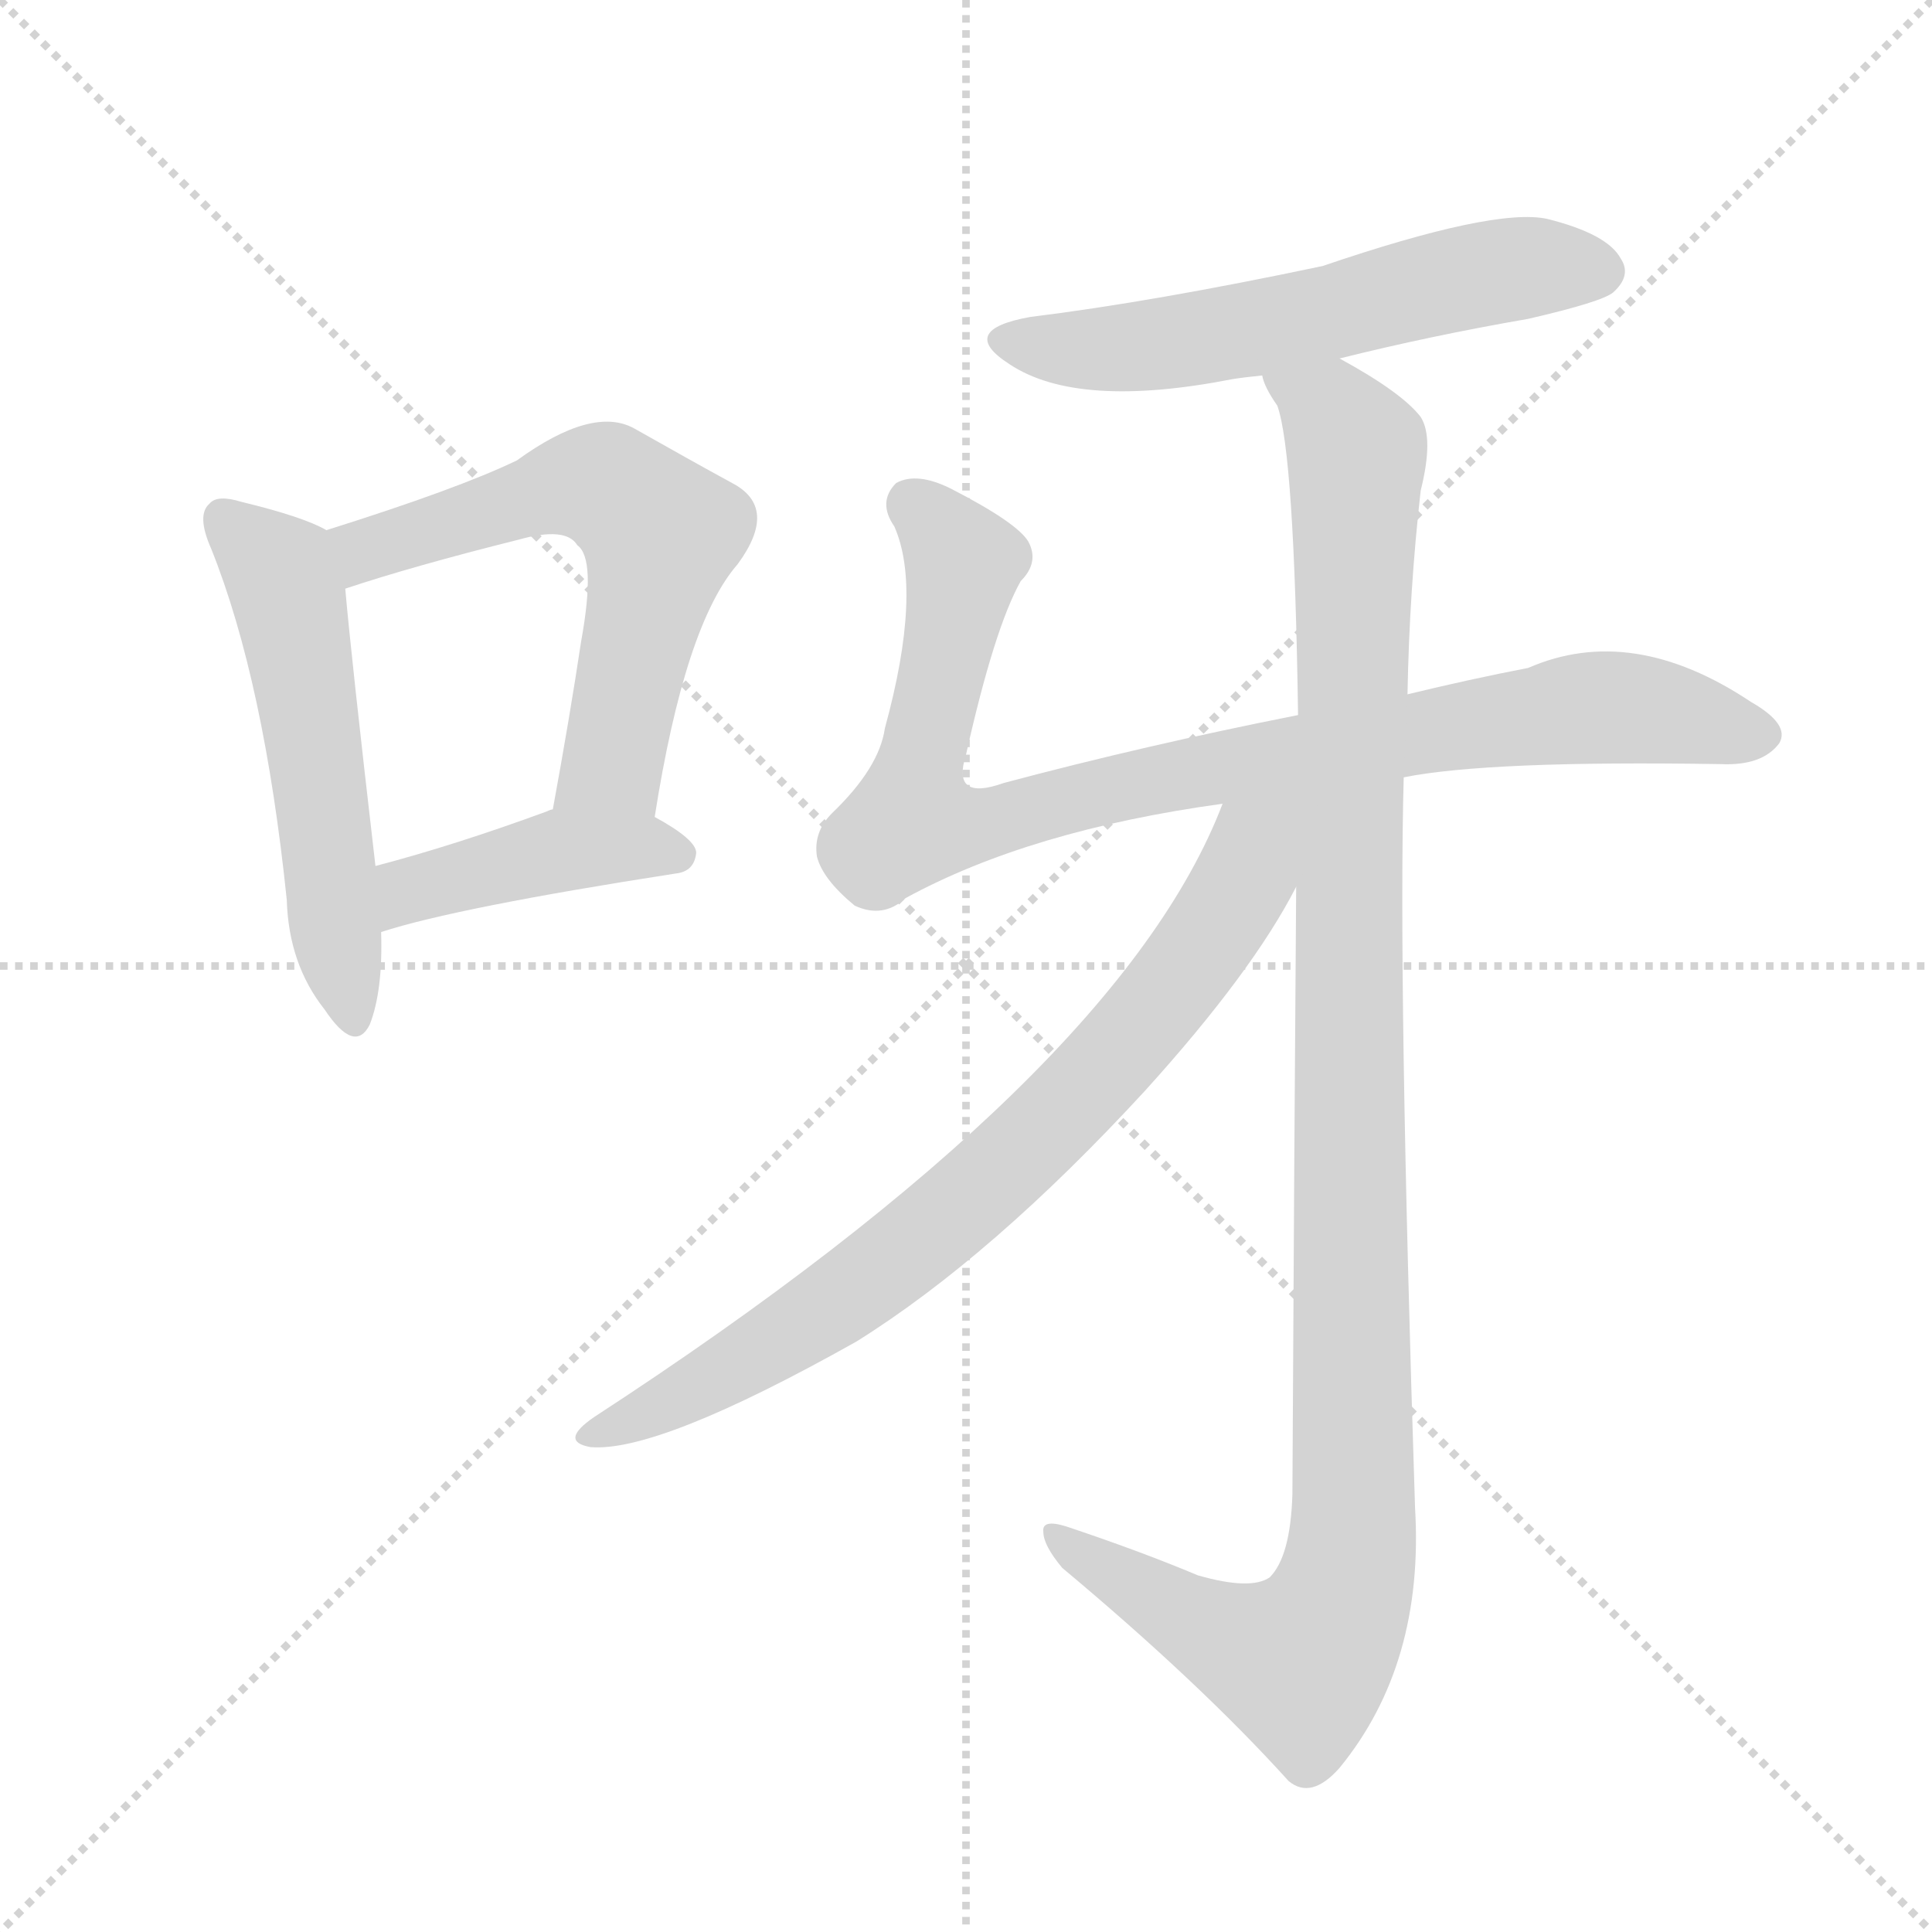
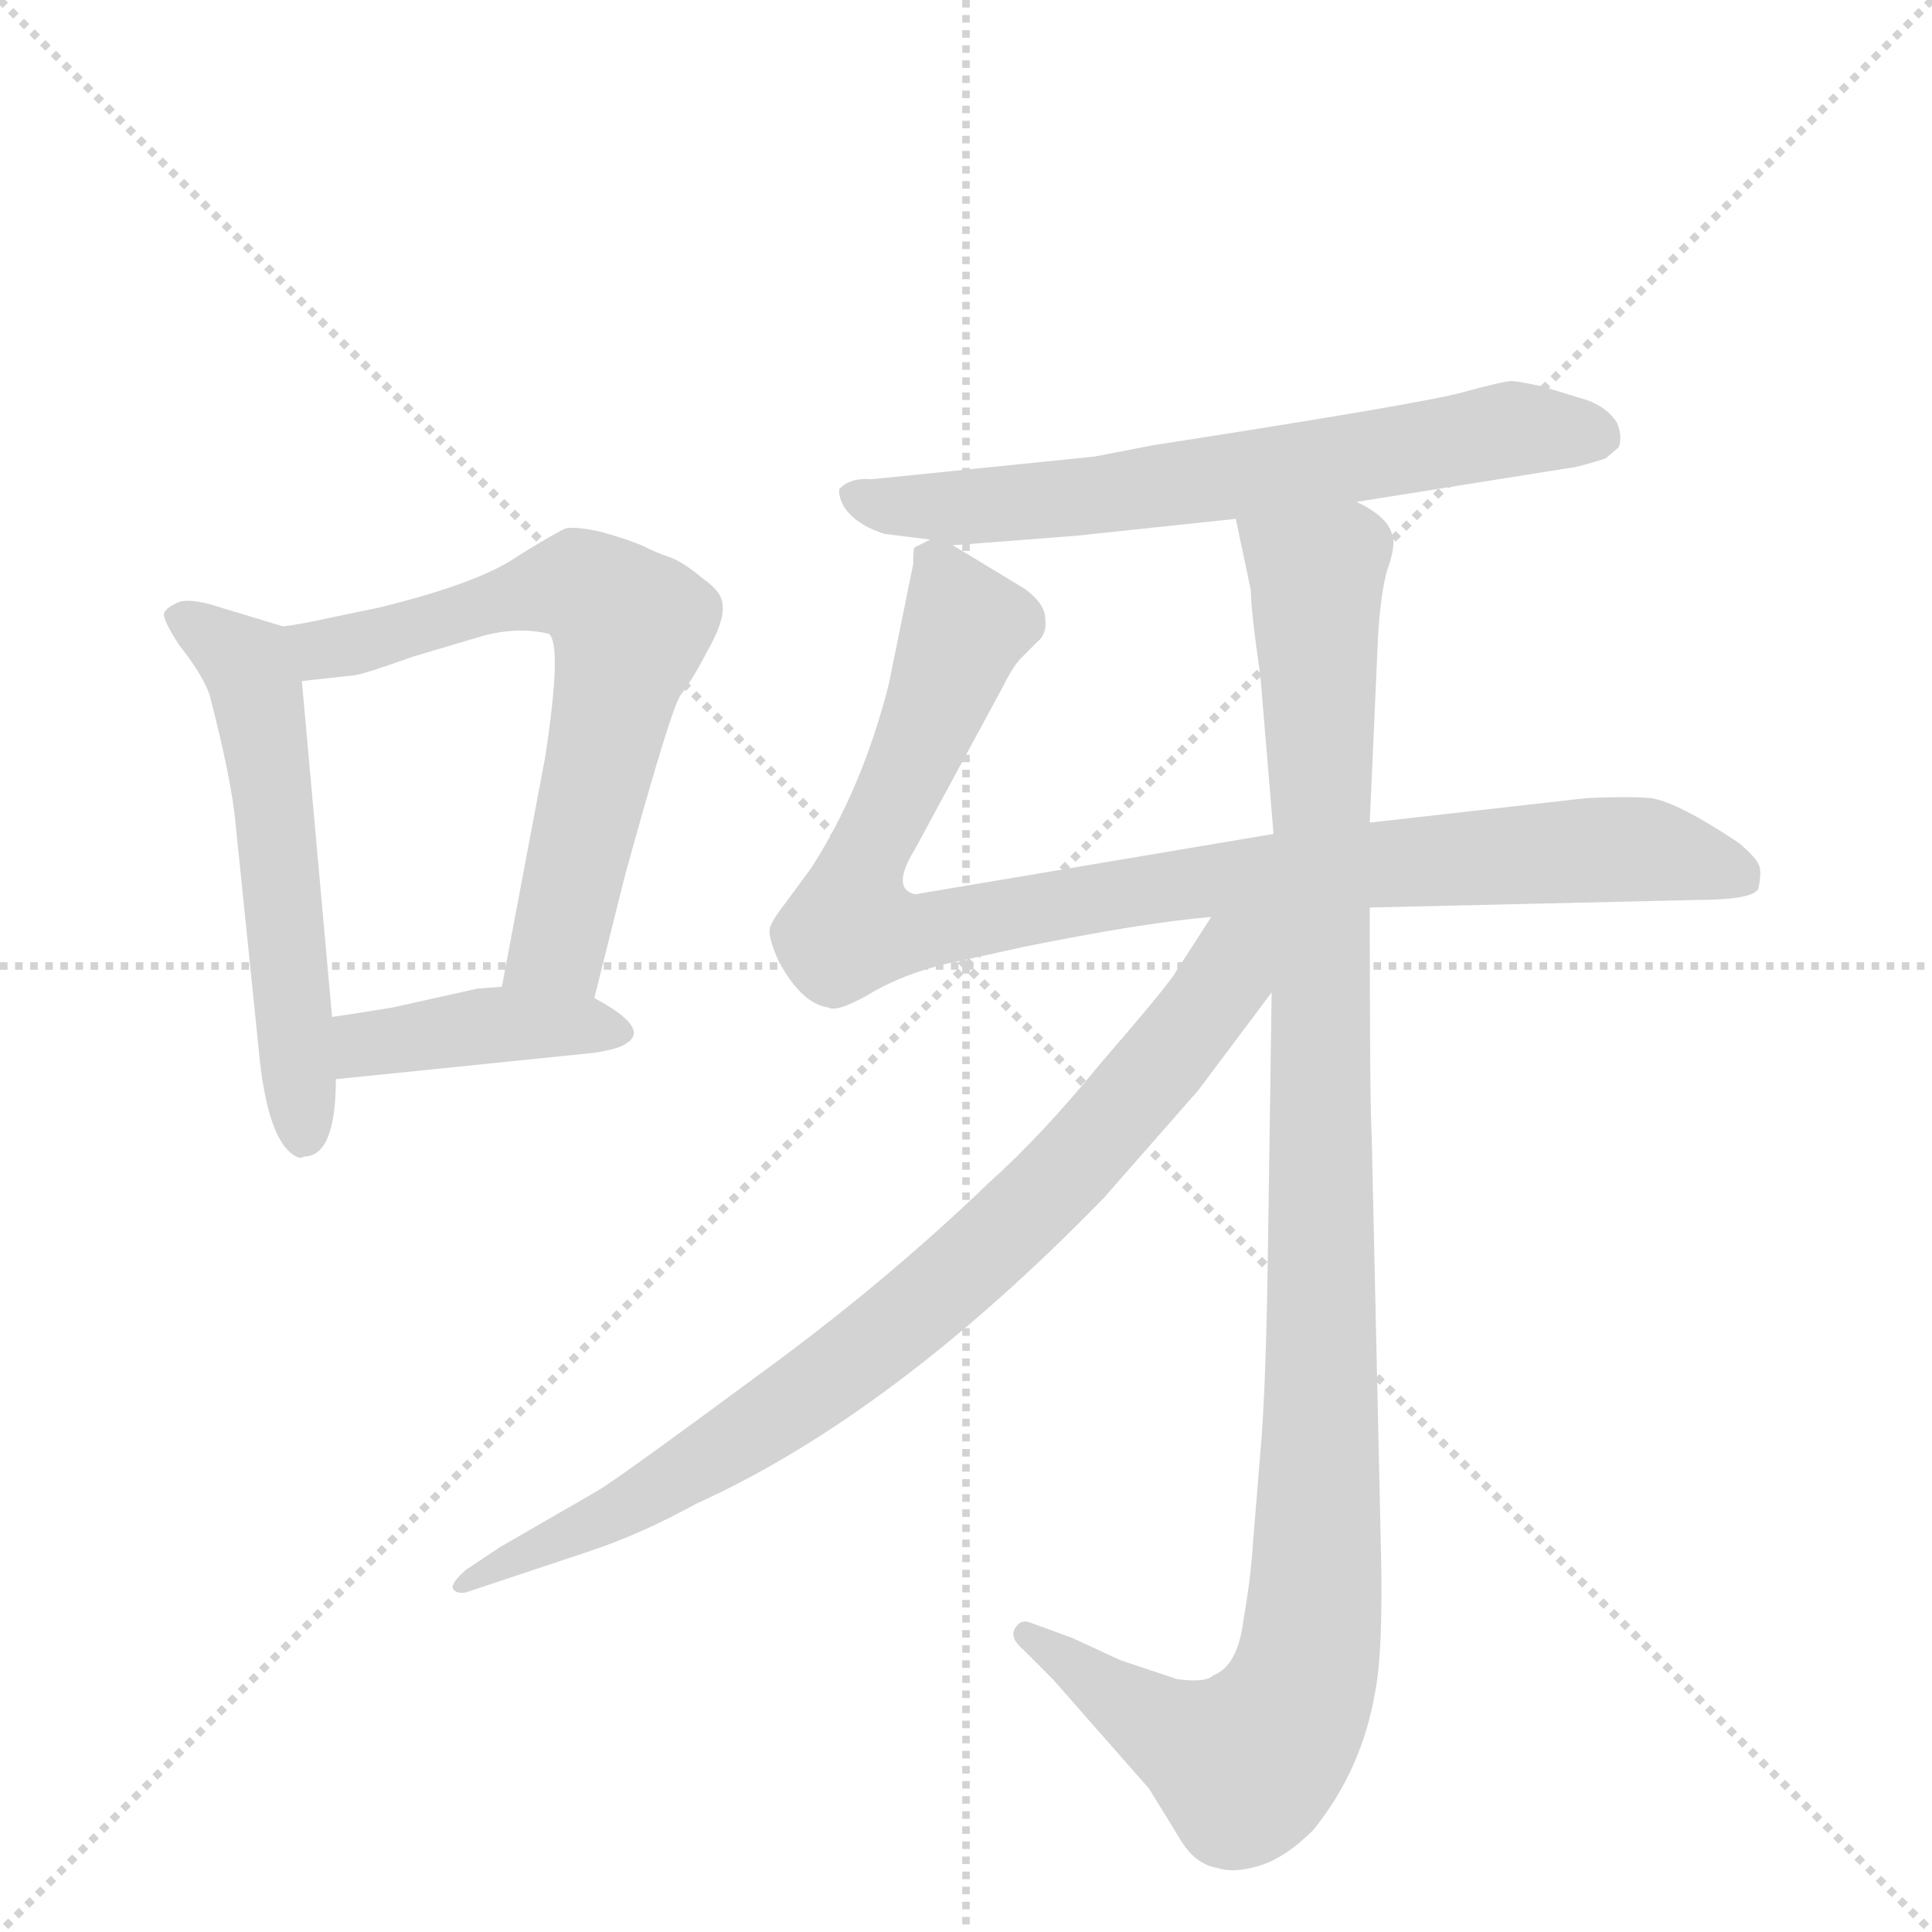
<svg xmlns="http://www.w3.org/2000/svg" version="1.1" viewBox="0 0 1024 1024">
  <g stroke="lightgray" stroke-dasharray="1,1" stroke-width="1" transform="scale(4, 4)">
    <line x1="0" y1="0" x2="256" y2="256" />
    <line x1="256" y1="0" x2="0" y2="256" />
    <line x1="128" y1="0" x2="128" y2="256" />
    <line x1="0" y1="128" x2="256" y2="128" />
  </g>
-   <g transform="scale(1, -1) translate(0, -900)">
+   <g transform="scale(1, -1) translate(0, -848)">
    <style type="text/css">
      
        @keyframes keyframes0 {
          from {
            stroke: blue;
-             stroke-dashoffset: 533;
-             stroke-width: 128;
-           }
-           63% {
+             stroke-dashoffset: 551;
+             stroke-width: 128;
+           }
+           64% {
            animation-timing-function: step-end;
            stroke: blue;
            stroke-dashoffset: 0;
            stroke-width: 128;
          }
          to {
            stroke: black;
            stroke-width: 1024;
          }
        }
        #make-me-a-hanzi-animation-0 {
-           animation: keyframes0 0.684s both;
+           animation: keyframes0 0.698s both;
          animation-delay: 0s;
          animation-timing-function: linear;
        }
      
        @keyframes keyframes1 {
          from {
            stroke: blue;
-             stroke-dashoffset: 597;
-             stroke-width: 128;
-           }
-           66% {
+             stroke-dashoffset: 648;
+             stroke-width: 128;
+           }
+           68% {
            animation-timing-function: step-end;
            stroke: blue;
            stroke-dashoffset: 0;
            stroke-width: 128;
          }
          to {
            stroke: black;
            stroke-width: 1024;
          }
        }
        #make-me-a-hanzi-animation-1 {
-           animation: keyframes1 0.736s both;
-           animation-delay: 0.684s;
+           animation: keyframes1 0.777s both;
+           animation-delay: 0.698s;
          animation-timing-function: linear;
        }
      
        @keyframes keyframes2 {
          from {
            stroke: blue;
-             stroke-dashoffset: 421;
-             stroke-width: 128;
-           }
-           58% {
+             stroke-dashoffset: 403;
+             stroke-width: 128;
+           }
+           57% {
            animation-timing-function: step-end;
            stroke: blue;
            stroke-dashoffset: 0;
            stroke-width: 128;
          }
          to {
            stroke: black;
            stroke-width: 1024;
          }
        }
        #make-me-a-hanzi-animation-2 {
-           animation: keyframes2 0.593s both;
-           animation-delay: 1.42s;
+           animation: keyframes2 0.578s both;
+           animation-delay: 1.476s;
          animation-timing-function: linear;
        }
      
        @keyframes keyframes3 {
          from {
            stroke: blue;
-             stroke-dashoffset: 571;
-             stroke-width: 128;
-           }
-           65% {
+             stroke-dashoffset: 655;
+             stroke-width: 128;
+           }
+           68% {
            animation-timing-function: step-end;
            stroke: blue;
            stroke-dashoffset: 0;
            stroke-width: 128;
          }
          to {
            stroke: black;
            stroke-width: 1024;
          }
        }
        #make-me-a-hanzi-animation-3 {
-           animation: keyframes3 0.715s both;
-           animation-delay: 2.012s;
+           animation: keyframes3 0.783s both;
+           animation-delay: 2.054s;
          animation-timing-function: linear;
        }
      
        @keyframes keyframes4 {
          from {
            stroke: blue;
-             stroke-dashoffset: 892;
-             stroke-width: 128;
-           }
-           74% {
+             stroke-dashoffset: 945;
+             stroke-width: 128;
+           }
+           75% {
            animation-timing-function: step-end;
            stroke: blue;
            stroke-dashoffset: 0;
            stroke-width: 128;
          }
          to {
            stroke: black;
            stroke-width: 1024;
          }
        }
        #make-me-a-hanzi-animation-4 {
-           animation: keyframes4 0.976s both;
-           animation-delay: 2.727s;
+           animation: keyframes4 1.019s both;
+           animation-delay: 2.837s;
          animation-timing-function: linear;
        }
      
        @keyframes keyframes5 {
          from {
            stroke: blue;
-             stroke-dashoffset: 1111;
+             stroke-dashoffset: 1076;
            stroke-width: 128;
          }
          78% {
            animation-timing-function: step-end;
            stroke: blue;
            stroke-dashoffset: 0;
            stroke-width: 128;
          }
          to {
            stroke: black;
            stroke-width: 1024;
          }
        }
        #make-me-a-hanzi-animation-5 {
-           animation: keyframes5 1.154s both;
-           animation-delay: 3.703s;
+           animation: keyframes5 1.126s both;
+           animation-delay: 3.856s;
          animation-timing-function: linear;
        }
      
        @keyframes keyframes6 {
          from {
            stroke: blue;
-             stroke-dashoffset: 763;
-             stroke-width: 128;
-           }
-           71% {
+             stroke-dashoffset: 812;
+             stroke-width: 128;
+           }
+           73% {
            animation-timing-function: step-end;
            stroke: blue;
            stroke-dashoffset: 0;
            stroke-width: 128;
          }
          to {
            stroke: black;
            stroke-width: 1024;
          }
        }
        #make-me-a-hanzi-animation-6 {
-           animation: keyframes6 0.871s both;
-           animation-delay: 4.857s;
+           animation: keyframes6 0.911s both;
+           animation-delay: 4.981s;
          animation-timing-function: linear;
        }
      
    </style>
-     <path d="M 173 619 Q 161 626 128 634 Q 115 638 111 633 Q 104 627 112 609 Q 140 539 152 423 Q 153 389 172 365 Q 188 341 196 357 Q 203 375 202 406 L 199 441 Q 186 553 183 588 C 181 615 181 615 173 619 Z" fill="lightgray" />
-     <path d="M 347 467 Q 363 569 391 601 Q 413 631 388 644 Q 366 656 336 673 Q 314 685 274 656 Q 243 641 173 619 C 144 610 154 579 183 588 Q 219 600 275 614 Q 300 621 306 611 Q 316 604 308 560 Q 302 520 293 471 C 288 441 342 437 347 467 Z" fill="lightgray" />
-     <path d="M 202 406 Q 242 419 358 437 Q 368 438 369 448 Q 369 455 347 467 L 293 471 Q 292 471 290 470 Q 241 452 199 441 C 170 433 173 397 202 406 Z" fill="lightgray" />
-     <path d="M 710 710 Q 758 722 810 731 Q 849 740 855 745 Q 865 754 859 763 Q 852 776 820 784 Q 792 790 701 759 Q 611 740 546 732 Q 507 725 535 707 Q 571 683 653 699 Q 659 700 669 701 L 710 710 Z" fill="lightgray" />
-     <path d="M 744 488 Q 789 497 912 495 Q 934 494 943 506 Q 949 516 928 528 Q 865 570 810 546 Q 779 540 746 532 L 688 521 Q 607 505 532 485 Q 504 475 512 500 Q 527 567 541 592 Q 551 602 545 613 Q 539 623 504 641 Q 486 650 475 644 Q 465 634 474 621 Q 489 587 469 514 Q 466 493 441 469 Q 431 459 433 446 Q 436 434 453 420 Q 468 413 480 424 Q 546 460 648 474 L 744 488 Z" fill="lightgray" />
-     <path d="M 687 430 Q 686 300 685 108 Q 684 75 673 64 Q 663 57 635 65 Q 604 78 565 91 Q 552 95 553 88 Q 553 81 563 69 Q 636 8 683 -44 Q 695 -54 710 -37 Q 755 18 750 101 Q 741 380 744 488 L 746 532 Q 747 587 753 640 Q 760 668 753 679 Q 743 692 710 710 C 684 725 658 729 669 701 Q 670 695 677 685 Q 686 660 688 521 L 687 430 Z" fill="lightgray" />
-     <path d="M 648 474 Q 593 330 315 149 Q 296 136 313 133 Q 349 130 454 189 Q 526 234 607 322 Q 664 385 687 430 C 721 491 670 526 648 474 Z" fill="lightgray" />
+     <path d="M 150 516 L 117 526 Q 102 531 95 529 Q 88 526 87 523 Q 86 520 95 506 Q 107 491 111 480 Q 123 434 125 410 L 137 293 Q 141 248 154 237 Q 159 233 161 235 Q 178 235 178 276 L 176 309 L 160 487 C 158 514 158 514 150 516 Z" fill="lightgray" />
+     <path d="M 315 319 L 331 383 Q 356 474 361 480 Q 366 486 375 503 Q 384 519 383 527 Q 383 534 373 541 Q 361 551 354 553 Q 348 555 340 559 Q 333 562 319 566 Q 306 569 300 568 Q 295 566 274 553 Q 254 539 201 526 L 177 521 Q 159 517 150 516 C 120 511 130 484 160 487 L 187 490 Q 191 490 219 500 L 256 511 Q 275 516 291 512 Q 298 506 289 447 L 266 325 C 260 296 308 290 315 319 Z" fill="lightgray" />
+     <path d="M 178 276 L 315 290 Q 328 292 332 295 Q 345 303 315 319 L 266 325 L 253 324 L 208 314 Q 190 311 176 309 C 146 305 148 273 178 276 Z" fill="lightgray" />
+     <path d="M 719 582 L 832 600 Q 835 600 851 605 L 858 611 Q 860 617 857 624 Q 852 632 841 636 L 818 643 Q 805 646 801 646 Q 797 646 775 640 Q 753 634 611 612 L 580 606 L 462 594 Q 451 595 445 589 Q 444 586 447 580 Q 453 570 469 565 L 493 562 L 505 559 L 570 564 L 655 573 L 719 582 Z" fill="lightgray" />
+     <path d="M 726 367 L 899 371 Q 929 371 932 377 Q 934 387 932 390 Q 931 393 922 401 Q 889 423 875 425 Q 862 426 841 425 L 726 412 L 675 406 L 485 374 Q 472 377 485 398 L 531 483 Q 537 495 541 499 L 550 508 Q 555 512 554 520 Q 554 528 543 536 L 505 559 C 495 565 495 565 493 562 L 485 558 Q 484 558 484 549 L 471 485 Q 457 430 430 388 L 416 369 Q 409 360 408 356 Q 407 351 413 338 Q 425 316 439 314 Q 444 311 464 323 Q 484 334 510 339 L 542 346 Q 606 359 642 362 L 726 367 Z" fill="lightgray" />
+     <path d="M 674 322 L 672 184 Q 671 111 668 78 L 664 29 Q 663 12 659 -11 Q 656 -35 643 -40 Q 639 -44 624 -42 L 594 -32 L 568 -20 L 546 -12 Q 541 -10 538 -15 Q 535 -20 542 -26 L 558 -42 L 609 -100 L 625 -126 Q 633 -140 645 -142 Q 654 -145 667 -141 Q 681 -137 696 -122 Q 722 -90 729 -48 Q 733 -27 732 23 L 727 247 Q 726 264 726 367 L 726 412 L 730 502 Q 731 530 735 545 Q 740 559 738 564 Q 736 574 719 582 C 697 602 649 602 655 573 L 663 535 Q 663 524 668 490 L 675 406 L 674 322 Z" fill="lightgray" />
+     <path d="M 635 270 L 674 322 C 709 369 667 400 642 362 L 622 331 Q 615 321 583 284 Q 552 246 524 221 Q 468 167 399 117 Q 330 66 317 58 L 265 28 L 247 16 Q 239 9 240 6 Q 242 3 247 4 L 313 26 Q 340 35 369 51 Q 473 98 585 213 L 635 270 Z" fill="lightgray" />
    <clipPath id="make-me-a-hanzi-clip-0">
-       <path d="M 173 619 Q 161 626 128 634 Q 115 638 111 633 Q 104 627 112 609 Q 140 539 152 423 Q 153 389 172 365 Q 188 341 196 357 Q 203 375 202 406 L 199 441 Q 186 553 183 588 C 181 615 181 615 173 619 Z" />
-     </clipPath>
-     <path clip-path="url(#make-me-a-hanzi-clip-0)" d="M 118 625 L 150 594 L 185 364" fill="none" id="make-me-a-hanzi-animation-0" stroke-dasharray="405 810" stroke-linecap="round" />
+       <path d="M 150 516 L 117 526 Q 102 531 95 529 Q 88 526 87 523 Q 86 520 95 506 Q 107 491 111 480 Q 123 434 125 410 L 137 293 Q 141 248 154 237 Q 159 233 161 235 Q 178 235 178 276 L 176 309 L 160 487 C 158 514 158 514 150 516 Z" />
+     </clipPath>
+     <path clip-path="url(#make-me-a-hanzi-clip-0)" d="M 94 522 L 131 496 L 135 487 L 161 248" fill="none" id="make-me-a-hanzi-animation-0" stroke-dasharray="423 846" stroke-linecap="round" />
    <clipPath id="make-me-a-hanzi-clip-1">
-       <path d="M 347 467 Q 363 569 391 601 Q 413 631 388 644 Q 366 656 336 673 Q 314 685 274 656 Q 243 641 173 619 C 144 610 154 579 183 588 Q 219 600 275 614 Q 300 621 306 611 Q 316 604 308 560 Q 302 520 293 471 C 288 441 342 437 347 467 Z" />
-     </clipPath>
-     <path clip-path="url(#make-me-a-hanzi-clip-1)" d="M 188 595 L 193 609 L 294 642 L 321 642 L 339 629 L 350 617 L 325 496 L 300 478" fill="none" id="make-me-a-hanzi-animation-1" stroke-dasharray="469 938" stroke-linecap="round" />
+       <path d="M 315 319 L 331 383 Q 356 474 361 480 Q 366 486 375 503 Q 384 519 383 527 Q 383 534 373 541 Q 361 551 354 553 Q 348 555 340 559 Q 333 562 319 566 Q 306 569 300 568 Q 295 566 274 553 Q 254 539 201 526 L 177 521 Q 159 517 150 516 C 120 511 130 484 160 487 L 187 490 Q 191 490 219 500 L 256 511 Q 275 516 291 512 Q 298 506 289 447 L 266 325 C 260 296 308 290 315 319 Z" />
+     </clipPath>
+     <path clip-path="url(#make-me-a-hanzi-clip-1)" d="M 157 510 L 179 504 L 295 538 L 316 533 L 335 516 L 296 347 L 273 332" fill="none" id="make-me-a-hanzi-animation-1" stroke-dasharray="520 1040" stroke-linecap="round" />
    <clipPath id="make-me-a-hanzi-clip-2">
-       <path d="M 202 406 Q 242 419 358 437 Q 368 438 369 448 Q 369 455 347 467 L 293 471 Q 292 471 290 470 Q 241 452 199 441 C 170 433 173 397 202 406 Z" />
-     </clipPath>
-     <path clip-path="url(#make-me-a-hanzi-clip-2)" d="M 205 412 L 217 428 L 289 448 L 359 447" fill="none" id="make-me-a-hanzi-animation-2" stroke-dasharray="293 586" stroke-linecap="round" />
+       <path d="M 178 276 L 315 290 Q 328 292 332 295 Q 345 303 315 319 L 266 325 L 253 324 L 208 314 Q 190 311 176 309 C 146 305 148 273 178 276 Z" />
+     </clipPath>
+     <path clip-path="url(#make-me-a-hanzi-clip-2)" d="M 185 282 L 192 293 L 250 304 L 325 302" fill="none" id="make-me-a-hanzi-animation-2" stroke-dasharray="275 550" stroke-linecap="round" />
    <clipPath id="make-me-a-hanzi-clip-3">
-       <path d="M 710 710 Q 758 722 810 731 Q 849 740 855 745 Q 865 754 859 763 Q 852 776 820 784 Q 792 790 701 759 Q 611 740 546 732 Q 507 725 535 707 Q 571 683 653 699 Q 659 700 669 701 L 710 710 Z" />
-     </clipPath>
-     <path clip-path="url(#make-me-a-hanzi-clip-3)" d="M 538 721 L 578 714 L 605 716 L 774 753 L 822 759 L 848 756" fill="none" id="make-me-a-hanzi-animation-3" stroke-dasharray="443 886" stroke-linecap="round" />
+       <path d="M 719 582 L 832 600 Q 835 600 851 605 L 858 611 Q 860 617 857 624 Q 852 632 841 636 L 818 643 Q 805 646 801 646 Q 797 646 775 640 Q 753 634 611 612 L 580 606 L 462 594 Q 451 595 445 589 Q 444 586 447 580 Q 453 570 469 565 L 493 562 L 505 559 L 570 564 L 655 573 L 719 582 Z" />
+     </clipPath>
+     <path clip-path="url(#make-me-a-hanzi-clip-3)" d="M 452 586 L 477 579 L 549 582 L 801 621 L 847 617" fill="none" id="make-me-a-hanzi-animation-3" stroke-dasharray="527 1054" stroke-linecap="round" />
    <clipPath id="make-me-a-hanzi-clip-4">
-       <path d="M 744 488 Q 789 497 912 495 Q 934 494 943 506 Q 949 516 928 528 Q 865 570 810 546 Q 779 540 746 532 L 688 521 Q 607 505 532 485 Q 504 475 512 500 Q 527 567 541 592 Q 551 602 545 613 Q 539 623 504 641 Q 486 650 475 644 Q 465 634 474 621 Q 489 587 469 514 Q 466 493 441 469 Q 431 459 433 446 Q 436 434 453 420 Q 468 413 480 424 Q 546 460 648 474 L 744 488 Z" />
-     </clipPath>
-     <path clip-path="url(#make-me-a-hanzi-clip-4)" d="M 483 633 L 510 603 L 483 467 L 503 461 L 627 490 L 837 524 L 868 524 L 932 511" fill="none" id="make-me-a-hanzi-animation-4" stroke-dasharray="764 1528" stroke-linecap="round" />
+       <path d="M 726 367 L 899 371 Q 929 371 932 377 Q 934 387 932 390 Q 931 393 922 401 Q 889 423 875 425 Q 862 426 841 425 L 726 412 L 675 406 L 485 374 Q 472 377 485 398 L 531 483 Q 537 495 541 499 L 550 508 Q 555 512 554 520 Q 554 528 543 536 L 505 559 C 495 565 495 565 493 562 L 485 558 Q 484 558 484 549 L 471 485 Q 457 430 430 388 L 416 369 Q 409 360 408 356 Q 407 351 413 338 Q 425 316 439 314 Q 444 311 464 323 Q 484 334 510 339 L 542 346 Q 606 359 642 362 L 726 367 Z" />
+     </clipPath>
+     <path clip-path="url(#make-me-a-hanzi-clip-4)" d="M 493 553 L 512 516 L 454 382 L 452 357 L 486 353 L 642 382 L 848 398 L 924 384" fill="none" id="make-me-a-hanzi-animation-4" stroke-dasharray="817 1634" stroke-linecap="round" />
    <clipPath id="make-me-a-hanzi-clip-5">
-       <path d="M 687 430 Q 686 300 685 108 Q 684 75 673 64 Q 663 57 635 65 Q 604 78 565 91 Q 552 95 553 88 Q 553 81 563 69 Q 636 8 683 -44 Q 695 -54 710 -37 Q 755 18 750 101 Q 741 380 744 488 L 746 532 Q 747 587 753 640 Q 760 668 753 679 Q 743 692 710 710 C 684 725 658 729 669 701 Q 670 695 677 685 Q 686 660 688 521 L 687 430 Z" />
-     </clipPath>
-     <path clip-path="url(#make-me-a-hanzi-clip-5)" d="M 676 700 L 706 681 L 719 661 L 714 61 L 704 36 L 689 19 L 649 31 L 560 86" fill="none" id="make-me-a-hanzi-animation-5" stroke-dasharray="983 1966" stroke-linecap="round" />
+       <path d="M 674 322 L 672 184 Q 671 111 668 78 L 664 29 Q 663 12 659 -11 Q 656 -35 643 -40 Q 639 -44 624 -42 L 594 -32 L 568 -20 L 546 -12 Q 541 -10 538 -15 Q 535 -20 542 -26 L 558 -42 L 609 -100 L 625 -126 Q 633 -140 645 -142 Q 654 -145 667 -141 Q 681 -137 696 -122 Q 722 -90 729 -48 Q 733 -27 732 23 L 727 247 Q 726 264 726 367 L 726 412 L 730 502 Q 731 530 735 545 Q 740 559 738 564 Q 736 574 719 582 C 697 602 649 602 655 573 L 663 535 Q 663 524 668 490 L 675 406 L 674 322 Z" />
+     </clipPath>
+     <path clip-path="url(#make-me-a-hanzi-clip-5)" d="M 662 568 L 698 543 L 701 149 L 694 -29 L 680 -66 L 660 -87 L 613 -66 L 544 -19" fill="none" id="make-me-a-hanzi-animation-5" stroke-dasharray="948 1896" stroke-linecap="round" />
    <clipPath id="make-me-a-hanzi-clip-6">
-       <path d="M 648 474 Q 593 330 315 149 Q 296 136 313 133 Q 349 130 454 189 Q 526 234 607 322 Q 664 385 687 430 C 721 491 670 526 648 474 Z" />
-     </clipPath>
-     <path clip-path="url(#make-me-a-hanzi-clip-6)" d="M 682 474 L 607 358 L 535 284 L 434 202 L 343 151 L 313 141" fill="none" id="make-me-a-hanzi-animation-6" stroke-dasharray="635 1270" stroke-linecap="round" />
+       <path d="M 635 270 L 674 322 C 709 369 667 400 642 362 L 622 331 Q 615 321 583 284 Q 552 246 524 221 Q 468 167 399 117 Q 330 66 317 58 L 265 28 L 247 16 Q 239 9 240 6 Q 242 3 247 4 L 313 26 Q 340 35 369 51 Q 473 98 585 213 L 635 270 Z" />
+     </clipPath>
+     <path clip-path="url(#make-me-a-hanzi-clip-6)" d="M 669 357 L 572 234 L 486 153 L 341 54 L 245 10" fill="none" id="make-me-a-hanzi-animation-6" stroke-dasharray="684 1368" stroke-linecap="round" />
  </g>
</svg>
